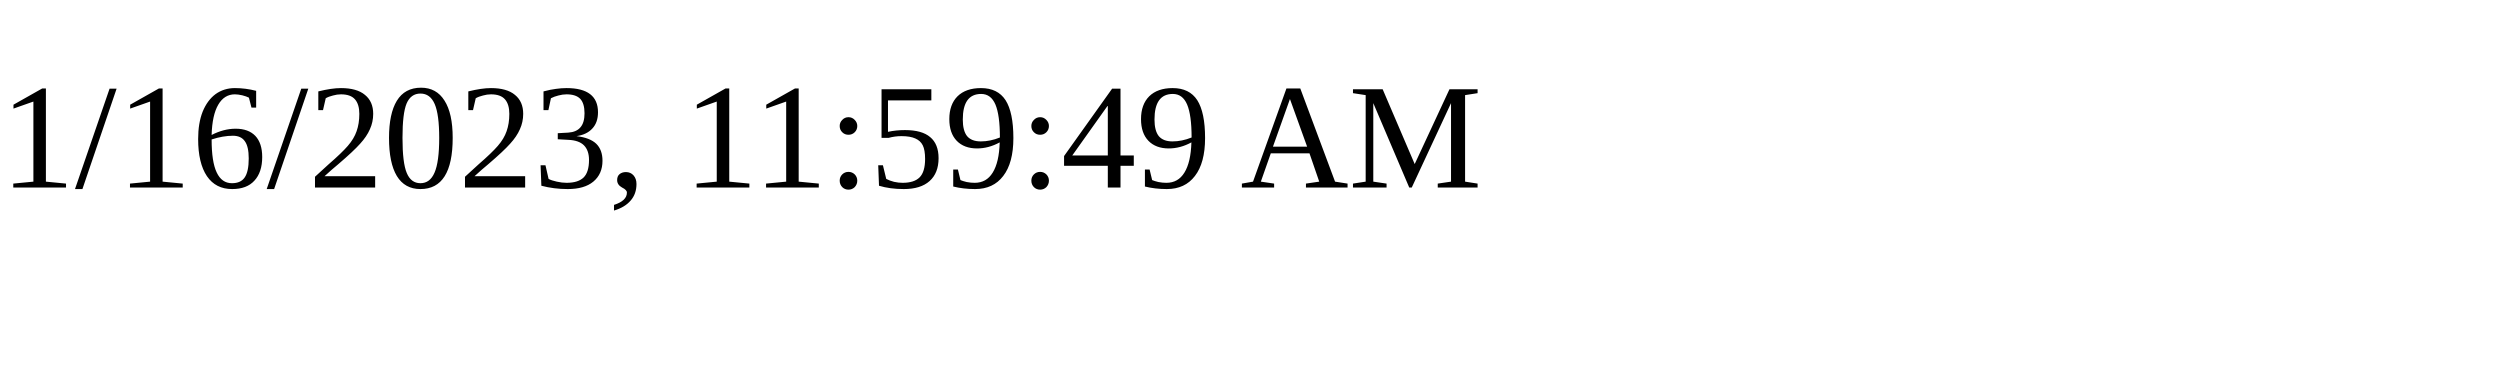
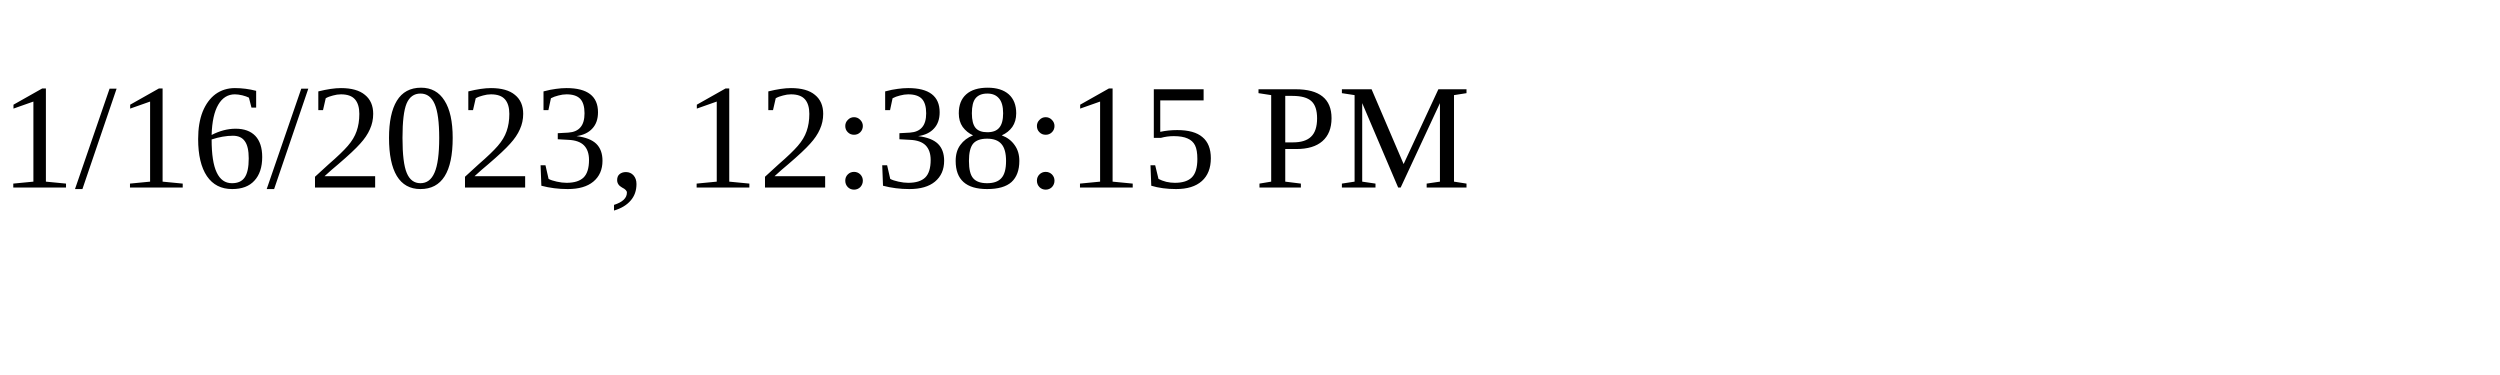
<svg xmlns="http://www.w3.org/2000/svg" height="30" width="200">
-   <text x="0" y="15">1/16/2023, 11:59:49 AM</text>
+   <text x="0" y="15">1/16/2023, 12:38:15 PM</text>
</svg>
